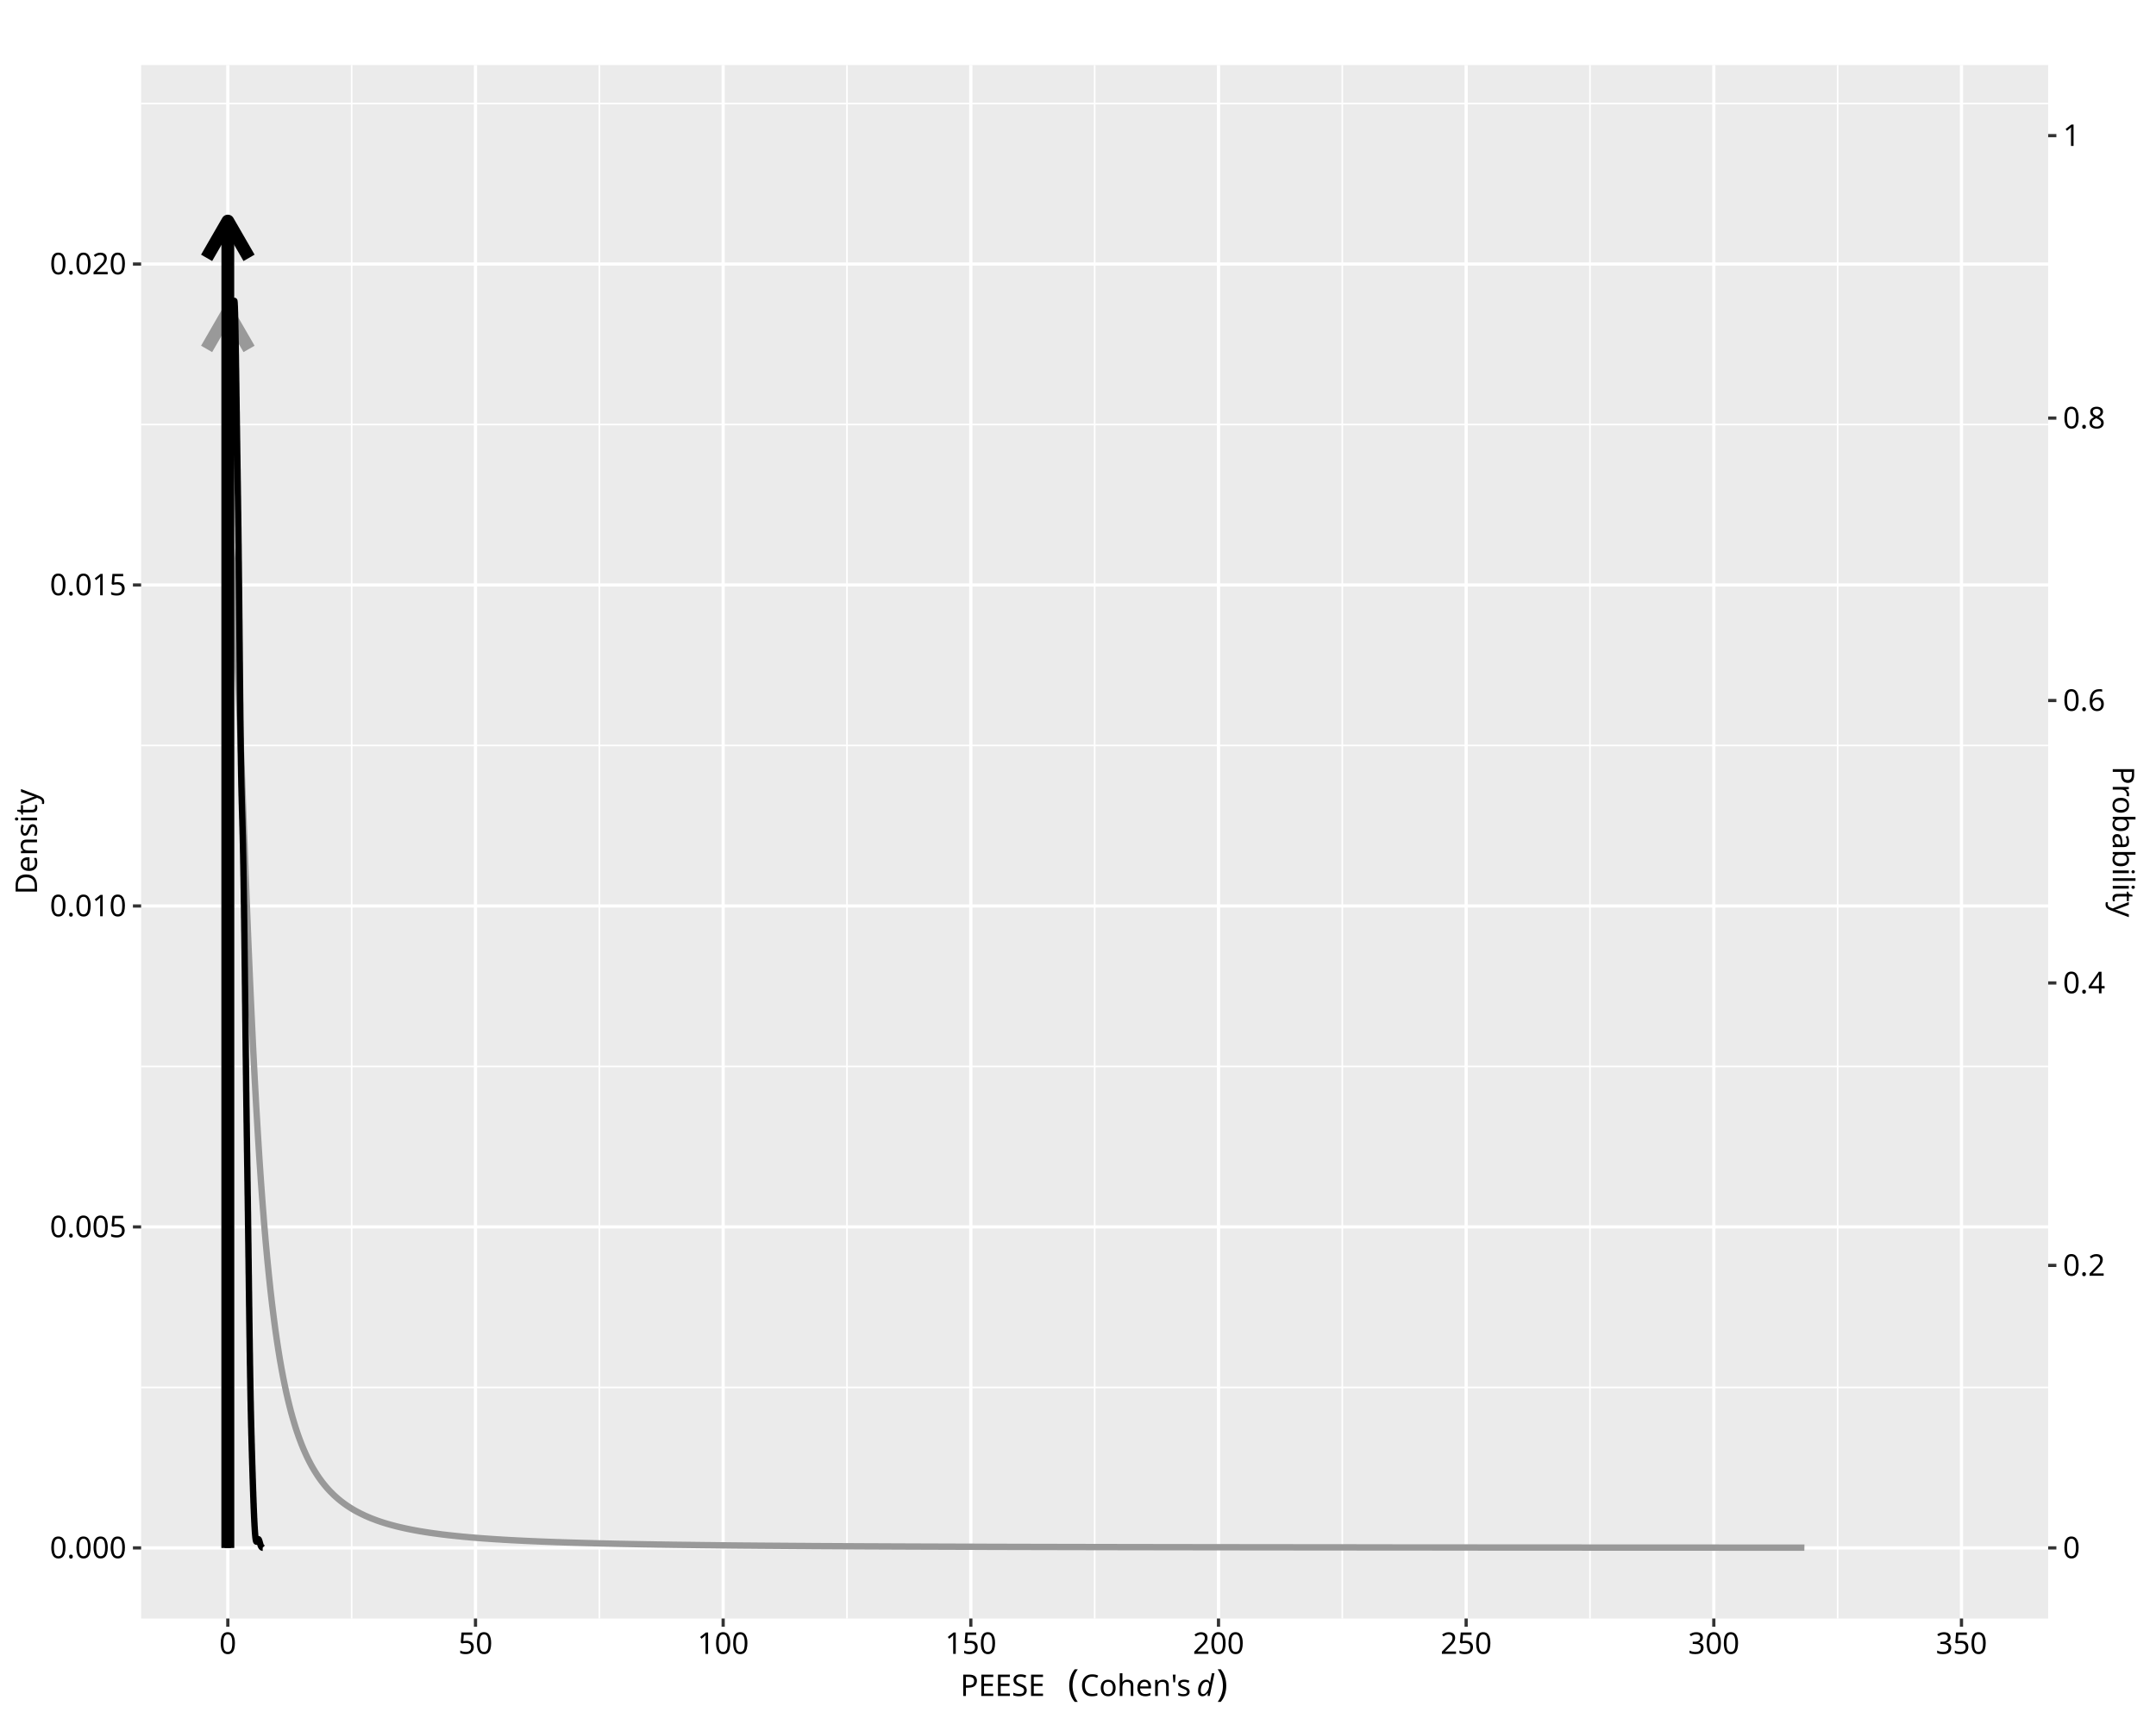
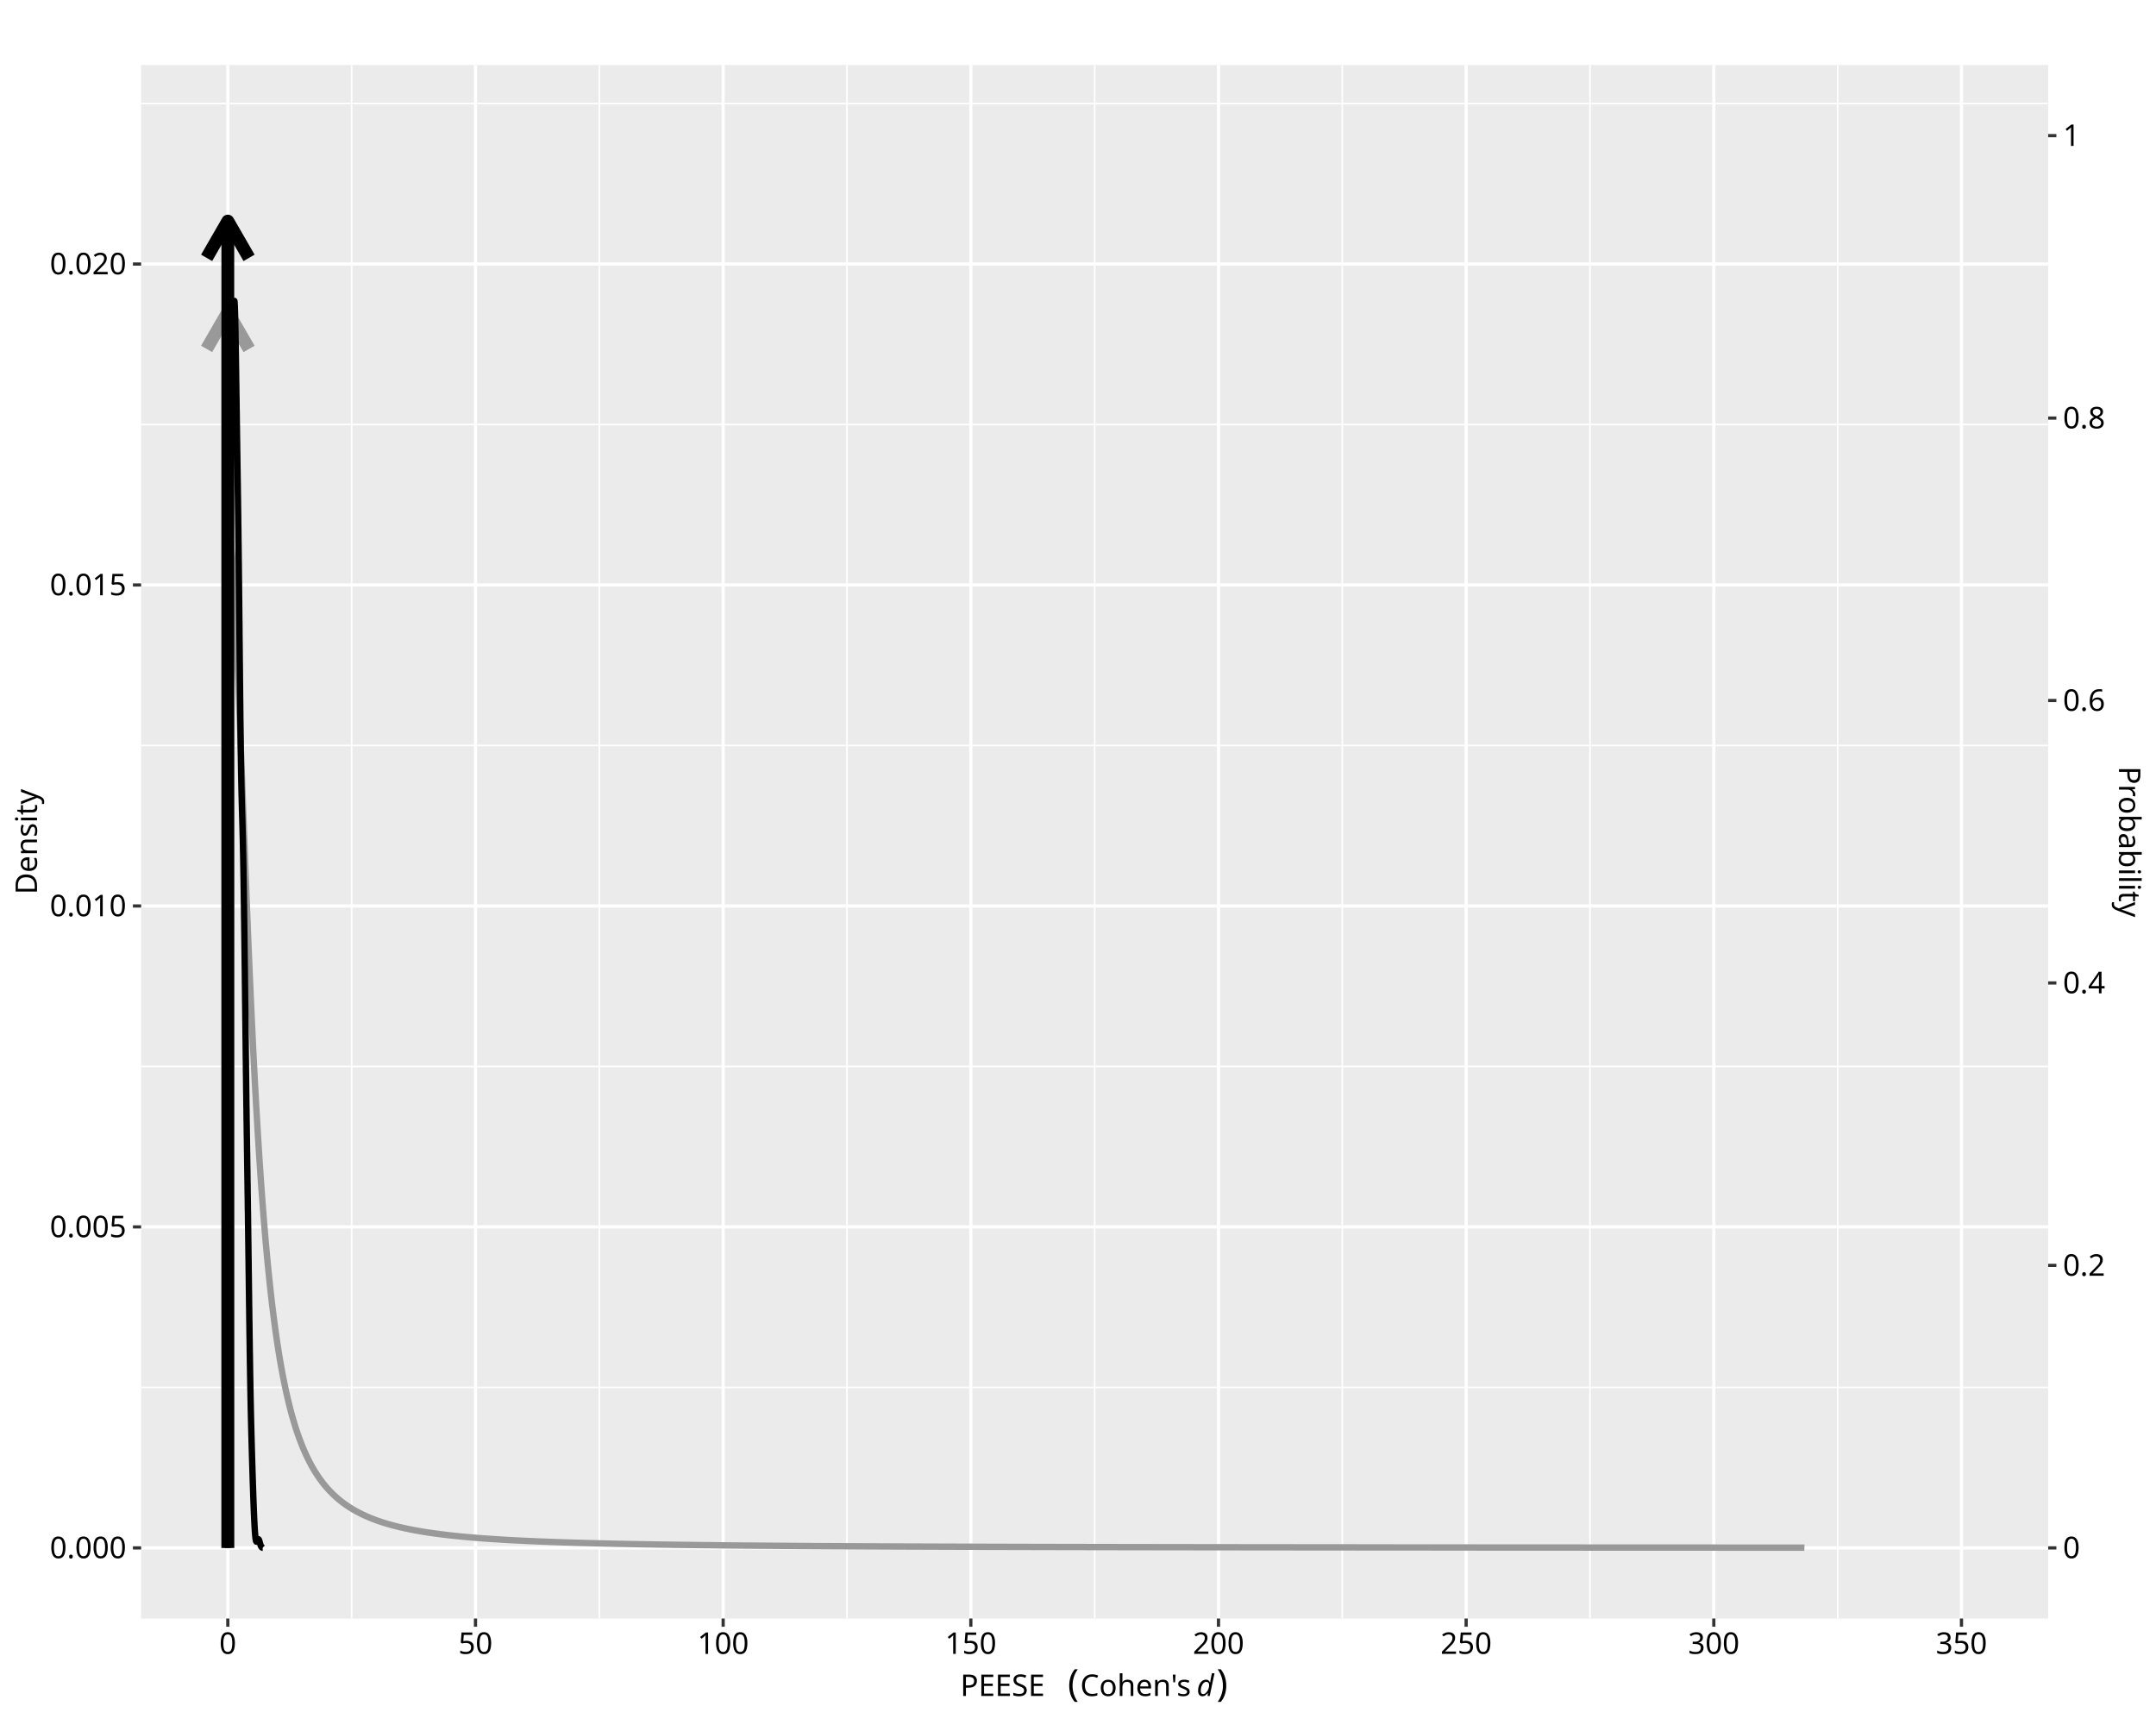
<svg xmlns="http://www.w3.org/2000/svg" class="svglite" data-engine-version="2.0" width="720.00pt" height="576.00pt" viewBox="0 0 720.00 576.00">
  <defs>
    <style type="text/css">
    .svglite line, .svglite polyline, .svglite polygon, .svglite path, .svglite rect, .svglite circle {
      fill: none;
      stroke: #000000;
      stroke-linecap: round;
      stroke-linejoin: round;
      stroke-miterlimit: 10.00;
    }
  </style>
  </defs>
  <rect width="100%" height="100%" style="stroke: none; fill: #FFFFFF;" />
  <defs>
    <clipPath id="cpMC4wMHw3MjAuMDB8MC4wMHw1NzYuMDA=">
      <rect x="0.00" y="0.00" width="720.00" height="576.00" />
    </clipPath>
  </defs>
  <g clip-path="url(#cpMC4wMHw3MjAuMDB8MC4wMHw1NzYuMDA=)">
-     <rect x="0" y="0.00" width="720.00" height="576.00" style="stroke-width: 1.07; stroke: #FFFFFF; fill: #FFFFFF;" />
+     <rect x="0.00" y="0.00" width="720.00" height="576.00" style="stroke-width: 1.07; stroke: #FFFFFF; fill: #FFFFFF;" />
  </g>
  <defs>
    <clipPath id="cpNDcuMTN8NjgzLjk5fDIxLjcxfDU0MC40NA==">
      <rect x="47.13" y="21.71" width="636.85" height="518.73" />
    </clipPath>
  </defs>
  <g clip-path="url(#cpNDcuMTN8NjgzLjk5fDIxLjcxfDU0MC40NA==)">
    <rect x="47.13" y="21.71" width="636.85" height="518.73" style="stroke-width: 1.07; stroke: none; fill: #EBEBEB;" />
    <polyline points="47.13,463.27 683.99,463.27 " style="stroke-width: 0.53; stroke: #FFFFFF; stroke-linecap: butt;" />
    <polyline points="47.13,356.10 683.99,356.10 " style="stroke-width: 0.53; stroke: #FFFFFF; stroke-linecap: butt;" />
    <polyline points="47.13,248.92 683.99,248.92 " style="stroke-width: 0.53; stroke: #FFFFFF; stroke-linecap: butt;" />
    <polyline points="47.13,141.75 683.99,141.75 " style="stroke-width: 0.53; stroke: #FFFFFF; stroke-linecap: butt;" />
    <polyline points="47.13,34.57 683.99,34.57 " style="stroke-width: 0.53; stroke: #FFFFFF; stroke-linecap: butt;" />
    <polyline points="117.44,540.44 117.44,21.71 " style="stroke-width: 0.53; stroke: #FFFFFF; stroke-linecap: butt;" />
    <polyline points="200.15,540.44 200.15,21.71 " style="stroke-width: 0.53; stroke: #FFFFFF; stroke-linecap: butt;" />
    <polyline points="282.85,540.44 282.85,21.71 " style="stroke-width: 0.53; stroke: #FFFFFF; stroke-linecap: butt;" />
    <polyline points="365.56,540.44 365.56,21.71 " style="stroke-width: 0.53; stroke: #FFFFFF; stroke-linecap: butt;" />
    <polyline points="448.27,540.44 448.27,21.71 " style="stroke-width: 0.53; stroke: #FFFFFF; stroke-linecap: butt;" />
    <polyline points="530.98,540.44 530.98,21.71 " style="stroke-width: 0.53; stroke: #FFFFFF; stroke-linecap: butt;" />
    <polyline points="613.69,540.44 613.69,21.71 " style="stroke-width: 0.53; stroke: #FFFFFF; stroke-linecap: butt;" />
    <polyline points="47.13,516.86 683.99,516.86 " style="stroke-width: 1.07; stroke: #FFFFFF; stroke-linecap: butt;" />
    <polyline points="47.13,409.68 683.99,409.68 " style="stroke-width: 1.07; stroke: #FFFFFF; stroke-linecap: butt;" />
    <polyline points="47.13,302.51 683.99,302.51 " style="stroke-width: 1.07; stroke: #FFFFFF; stroke-linecap: butt;" />
    <polyline points="47.13,195.33 683.99,195.33 " style="stroke-width: 1.07; stroke: #FFFFFF; stroke-linecap: butt;" />
    <polyline points="47.13,88.16 683.99,88.16 " style="stroke-width: 1.07; stroke: #FFFFFF; stroke-linecap: butt;" />
    <polyline points="76.08,540.44 76.08,21.71 " style="stroke-width: 1.07; stroke: #FFFFFF; stroke-linecap: butt;" />
    <polyline points="158.79,540.44 158.79,21.71 " style="stroke-width: 1.07; stroke: #FFFFFF; stroke-linecap: butt;" />
    <polyline points="241.50,540.44 241.50,21.71 " style="stroke-width: 1.07; stroke: #FFFFFF; stroke-linecap: butt;" />
    <polyline points="324.21,540.44 324.21,21.71 " style="stroke-width: 1.07; stroke: #FFFFFF; stroke-linecap: butt;" />
    <polyline points="406.92,540.44 406.92,21.71 " style="stroke-width: 1.07; stroke: #FFFFFF; stroke-linecap: butt;" />
    <polyline points="489.62,540.44 489.62,21.71 " style="stroke-width: 1.07; stroke: #FFFFFF; stroke-linecap: butt;" />
    <polyline points="572.33,540.44 572.33,21.71 " style="stroke-width: 1.07; stroke: #FFFFFF; stroke-linecap: butt;" />
    <polyline points="655.04,540.44 655.04,21.71 " style="stroke-width: 1.07; stroke: #FFFFFF; stroke-linecap: butt;" />
    <polyline points="76.08,516.86 76.08,175.71 76.61,177.09 77.14,181.16 77.66,187.74 78.19,196.52 78.72,207.15 79.24,219.22 79.77,232.32 80.30,246.07 80.83,260.14 81.35,274.23 81.88,288.10 82.41,301.58 82.93,314.54 83.46,326.89 83.99,338.58 84.51,349.58 85.04,359.89 85.57,369.53 86.10,378.50 86.62,386.85 87.15,394.61 87.68,401.81 88.20,408.49 88.73,414.68 89.26,420.43 89.79,425.76 90.31,430.71 90.84,435.31 91.37,439.58 91.89,443.56 92.42,447.26 92.95,450.72 93.47,453.94 94.00,456.94 94.53,459.75 95.06,462.38 95.58,464.84 96.11,467.15 96.64,469.32 97.16,471.35 97.69,473.26 98.22,475.06 98.74,476.76 99.27,478.36 99.80,479.87 100.33,481.29 100.85,482.64 101.38,483.91 101.91,485.12 102.43,486.26 102.96,487.35 103.49,488.38 104.01,489.36 104.54,490.29 105.07,491.17 105.60,492.02 106.12,492.82 106.65,493.59 107.18,494.32 107.70,495.01 108.23,495.68 108.76,496.32 109.28,496.93 109.81,497.51 110.34,498.07 110.87,498.60 111.39,499.12 111.92,499.61 112.45,500.08 112.97,500.53 113.50,500.97 114.03,501.39 114.56,501.79 115.08,502.18 115.61,502.55 116.14,502.91 116.66,503.25 117.19,503.59 117.72,503.91 118.24,504.22 118.77,504.52 119.30,504.81 119.83,505.08 120.35,505.35 120.88,505.61 121.41,505.86 121.93,506.11 122.46,506.34 122.99,506.57 123.51,506.79 124.04,507.01 124.57,507.21 125.10,507.41 125.62,507.61 126.15,507.80 126.68,507.98 127.20,508.16 127.73,508.33 128.26,508.50 128.78,508.66 129.31,508.82 129.84,508.97 130.37,509.12 130.89,509.26 131.42,509.40 131.95,509.54 132.47,509.68 133.00,509.80 133.53,509.93 134.06,510.05 134.58,510.17 135.11,510.29 135.64,510.40 136.16,510.51 136.69,510.62 137.22,510.73 137.74,510.83 138.27,510.93 138.80,511.03 139.33,511.12 139.85,511.22 140.38,511.31 140.91,511.39 141.43,511.48 141.96,511.57 142.49,511.65 143.01,511.73 143.54,511.81 144.07,511.88 144.60,511.96 145.12,512.03 145.65,512.10 146.18,512.17 146.70,512.24 147.23,512.31 147.76,512.38 148.28,512.44 148.81,512.50 149.34,512.57 149.87,512.63 150.39,512.68 150.92,512.74 151.45,512.80 151.97,512.85 152.50,512.91 153.03,512.96 153.55,513.01 154.08,513.07 154.61,513.12 155.14,513.17 155.66,513.21 156.19,513.26 156.72,513.31 157.24,513.35 157.77,513.40 158.30,513.44 158.83,513.48 159.35,513.53 159.88,513.57 160.41,513.61 160.93,513.65 161.46,513.69 161.99,513.73 162.51,513.76 163.04,513.80 163.57,513.84 164.10,513.87 164.62,513.91 165.15,513.94 165.68,513.98 166.20,514.01 166.73,514.04 167.26,514.07 167.78,514.11 168.31,514.14 168.84,514.17 169.37,514.20 169.89,514.23 170.42,514.26 170.95,514.29 171.47,514.31 172.00,514.34 172.53,514.37 173.05,514.40 173.58,514.42 174.11,514.45 174.64,514.47 175.16,514.50 175.69,514.52 176.22,514.55 176.74,514.57 177.27,514.60 177.80,514.62 178.32,514.64 178.85,514.66 179.38,514.69 179.91,514.71 180.43,514.73 180.96,514.75 181.49,514.77 182.01,514.79 182.54,514.81 183.07,514.83 183.60,514.85 184.12,514.87 184.65,514.89 185.18,514.91 185.70,514.93 186.23,514.95 186.76,514.96 187.28,514.98 187.81,515.00 188.34,515.02 188.87,515.03 189.39,515.05 189.92,515.07 190.45,515.08 190.97,515.10 191.50,515.12 192.03,515.13 192.55,515.15 193.08,515.16 193.61,515.18 194.14,515.19 194.66,515.21 195.19,515.22 195.72,515.24 196.24,515.25 196.77,515.26 197.30,515.28 197.82,515.29 198.35,515.31 198.88,515.32 199.41,515.33 199.93,515.34 200.46,515.36 200.99,515.37 201.51,515.38 202.04,515.39 202.57,515.41 203.09,515.42 203.62,515.43 204.15,515.44 204.68,515.45 205.20,515.47 205.73,515.48 206.26,515.49 206.78,515.50 207.31,515.51 207.84,515.52 208.37,515.53 208.89,515.54 209.42,515.55 209.95,515.56 210.47,515.57 211.00,515.58 211.53,515.59 212.05,515.60 212.58,515.61 213.11,515.62 213.64,515.63 214.16,515.64 214.69,515.65 215.22,515.66 215.74,515.67 216.27,515.68 216.80,515.68 217.32,515.69 217.85,515.70 218.38,515.71 218.91,515.72 219.43,515.73 219.96,515.74 220.49,515.74 221.01,515.75 221.54,515.76 222.07,515.77 222.59,515.78 223.12,515.78 223.65,515.79 224.18,515.80 224.70,515.81 225.23,515.81 225.76,515.82 226.28,515.83 226.81,515.84 227.34,515.84 227.86,515.85 228.39,515.86 228.92,515.86 229.45,515.87 229.97,515.88 230.50,515.88 231.03,515.89 231.55,515.90 232.08,515.90 232.61,515.91 233.14,515.92 233.66,515.92 234.19,515.93 234.72,515.93 235.24,515.94 235.77,515.95 236.30,515.95 236.82,515.96 237.35,515.96 237.88,515.97 238.41,515.98 238.93,515.98 239.46,515.99 239.99,515.99 240.51,516.00 241.04,516.00 241.57,516.01 242.09,516.01 242.62,516.02 243.15,516.03 243.68,516.03 244.20,516.04 244.73,516.04 245.26,516.05 245.78,516.05 246.31,516.06 246.84,516.06 247.36,516.07 247.89,516.07 248.42,516.08 248.95,516.08 249.47,516.08 250.00,516.09 250.53,516.09 251.05,516.10 251.58,516.10 252.11,516.11 252.63,516.11 253.16,516.12 253.69,516.12 254.22,516.13 254.74,516.13 255.27,516.13 255.80,516.14 256.32,516.14 256.85,516.15 257.38,516.15 257.91,516.15 258.43,516.16 258.96,516.16 259.49,516.17 260.01,516.17 260.54,516.17 261.07,516.18 261.59,516.18 262.12,516.19 262.65,516.19 263.18,516.19 263.70,516.20 264.23,516.20 264.76,516.20 265.28,516.21 265.81,516.21 266.34,516.22 266.86,516.22 267.39,516.22 267.92,516.23 268.45,516.23 268.97,516.23 269.50,516.24 270.03,516.24 270.55,516.24 271.08,516.25 271.61,516.25 272.13,516.25 272.66,516.26 273.19,516.26 273.72,516.26 274.24,516.27 274.77,516.27 275.30,516.27 275.82,516.28 276.35,516.28 276.88,516.28 277.40,516.28 277.93,516.29 278.46,516.29 278.99,516.29 279.51,516.30 280.04,516.30 280.57,516.30 281.09,516.30 281.62,516.31 282.15,516.31 282.68,516.31 283.20,516.32 283.73,516.32 284.26,516.32 284.78,516.32 285.31,516.33 285.84,516.33 286.36,516.33 286.89,516.33 287.42,516.34 287.95,516.34 288.47,516.34 289.00,516.35 289.53,516.35 290.05,516.35 290.58,516.35 291.11,516.36 291.63,516.36 292.16,516.36 292.69,516.36 293.22,516.36 293.74,516.37 294.27,516.37 294.80,516.37 295.32,516.37 295.85,516.38 296.38,516.38 296.90,516.38 297.43,516.38 297.96,516.39 298.49,516.39 299.01,516.39 299.54,516.39 300.07,516.39 300.59,516.40 301.12,516.40 301.65,516.40 302.17,516.40 302.70,516.41 303.23,516.41 303.76,516.41 304.28,516.41 304.81,516.41 305.34,516.42 305.86,516.42 306.39,516.42 306.92,516.42 307.45,516.42 307.97,516.43 308.50,516.43 309.03,516.43 309.55,516.43 310.08,516.43 310.61,516.44 311.13,516.44 311.66,516.44 312.19,516.44 312.72,516.44 313.24,516.44 313.77,516.45 314.30,516.45 314.82,516.45 315.35,516.45 315.88,516.45 316.40,516.46 316.93,516.46 317.46,516.46 317.99,516.46 318.51,516.46 319.04,516.46 319.57,516.47 320.09,516.47 320.62,516.47 321.15,516.47 321.67,516.47 322.20,516.47 322.73,516.48 323.26,516.48 323.78,516.48 324.31,516.48 324.84,516.48 325.36,516.48 325.89,516.49 326.42,516.49 326.94,516.49 327.47,516.49 328.00,516.49 328.53,516.49 329.05,516.49 329.58,516.50 330.11,516.50 330.63,516.50 331.16,516.50 331.69,516.50 332.22,516.50 332.74,516.51 333.27,516.51 333.80,516.51 334.32,516.51 334.85,516.51 335.38,516.51 335.90,516.51 336.43,516.52 336.96,516.52 337.49,516.52 338.01,516.52 338.54,516.52 339.07,516.52 339.59,516.52 340.12,516.52 340.65,516.53 341.17,516.53 341.70,516.53 342.23,516.53 342.76,516.53 343.28,516.53 343.81,516.53 344.34,516.54 344.86,516.54 345.39,516.54 345.92,516.54 346.44,516.54 346.97,516.54 347.50,516.54 348.03,516.54 348.55,516.55 349.08,516.55 349.61,516.55 350.13,516.55 350.66,516.55 351.19,516.55 351.71,516.55 352.24,516.55 352.77,516.55 353.30,516.56 353.82,516.56 354.35,516.56 354.88,516.56 355.40,516.56 355.93,516.56 356.46,516.56 356.99,516.56 357.51,516.56 358.04,516.57 358.57,516.57 359.09,516.57 359.62,516.57 360.15,516.57 360.67,516.57 361.20,516.57 361.73,516.57 362.26,516.57 362.78,516.58 363.31,516.58 363.84,516.58 364.36,516.58 364.89,516.58 365.42,516.58 365.94,516.58 366.47,516.58 367.00,516.58 367.53,516.58 368.05,516.59 368.58,516.59 369.11,516.59 369.63,516.59 370.16,516.59 370.69,516.59 371.21,516.59 371.74,516.59 372.27,516.59 372.80,516.59 373.32,516.60 373.85,516.60 374.38,516.60 374.90,516.60 375.43,516.60 375.96,516.60 376.48,516.60 377.01,516.60 377.54,516.60 378.07,516.60 378.59,516.60 379.12,516.61 379.65,516.61 380.17,516.61 380.70,516.61 381.23,516.61 381.76,516.61 382.28,516.61 382.81,516.61 383.34,516.61 383.86,516.61 384.39,516.61 384.92,516.61 385.44,516.62 385.97,516.62 386.50,516.62 387.03,516.62 387.55,516.62 388.08,516.62 388.61,516.62 389.13,516.62 389.66,516.62 390.19,516.62 390.71,516.62 391.24,516.62 391.77,516.63 392.30,516.63 392.82,516.63 393.35,516.63 393.88,516.63 394.40,516.63 394.93,516.63 395.46,516.63 395.98,516.63 396.51,516.63 397.04,516.63 397.57,516.63 398.09,516.63 398.62,516.64 399.15,516.64 399.67,516.64 400.20,516.64 400.73,516.64 401.25,516.64 401.78,516.64 402.31,516.64 402.84,516.64 403.36,516.64 403.89,516.64 404.42,516.64 404.94,516.64 405.47,516.64 406.00,516.64 406.53,516.65 407.05,516.65 407.58,516.65 408.11,516.65 408.63,516.65 409.16,516.65 409.69,516.65 410.21,516.65 410.74,516.65 411.27,516.65 411.80,516.65 412.32,516.65 412.85,516.65 413.38,516.65 413.90,516.65 414.43,516.66 414.96,516.66 415.48,516.66 416.01,516.66 416.54,516.66 417.07,516.66 417.59,516.66 418.12,516.66 418.65,516.66 419.17,516.66 419.70,516.66 420.23,516.66 420.75,516.66 421.28,516.66 421.81,516.66 422.34,516.66 422.86,516.67 423.39,516.67 423.92,516.67 424.44,516.67 424.97,516.67 425.50,516.67 426.03,516.67 426.55,516.67 427.08,516.67 427.61,516.67 428.13,516.67 428.66,516.67 429.19,516.67 429.71,516.67 430.24,516.67 430.77,516.67 431.30,516.67 431.82,516.67 432.35,516.68 432.88,516.68 433.40,516.68 433.93,516.68 434.46,516.68 434.98,516.68 435.51,516.68 436.04,516.68 436.57,516.68 437.09,516.68 437.62,516.68 438.15,516.68 438.67,516.68 439.20,516.68 439.73,516.68 440.25,516.68 440.78,516.68 441.31,516.68 441.84,516.68 442.36,516.69 442.89,516.69 443.42,516.69 443.94,516.69 444.47,516.69 445.00,516.69 445.52,516.69 446.05,516.69 446.58,516.69 447.11,516.69 447.63,516.69 448.16,516.69 448.69,516.69 449.21,516.69 449.74,516.69 450.27,516.69 450.80,516.69 451.32,516.69 451.85,516.69 452.38,516.69 452.90,516.69 453.43,516.70 453.96,516.70 454.48,516.70 455.01,516.70 455.54,516.70 456.07,516.70 456.59,516.70 457.12,516.70 457.65,516.70 458.17,516.70 458.70,516.70 459.23,516.70 459.75,516.70 460.28,516.70 460.81,516.70 461.34,516.70 461.86,516.70 462.39,516.70 462.92,516.70 463.44,516.70 463.97,516.70 464.50,516.70 465.02,516.71 465.55,516.71 466.08,516.71 466.61,516.71 467.13,516.71 467.66,516.71 468.19,516.71 468.71,516.71 469.24,516.71 469.77,516.71 470.29,516.71 470.82,516.71 471.35,516.71 471.88,516.71 472.40,516.71 472.93,516.71 473.46,516.71 473.98,516.71 474.51,516.71 475.04,516.71 475.57,516.71 476.09,516.71 476.62,516.71 477.15,516.71 477.67,516.71 478.20,516.71 478.73,516.72 479.25,516.72 479.78,516.72 480.31,516.72 480.84,516.72 481.36,516.72 481.89,516.72 482.42,516.72 482.94,516.72 483.47,516.72 484.00,516.72 484.52,516.72 485.05,516.72 485.58,516.72 486.11,516.72 486.63,516.72 487.16,516.72 487.69,516.72 488.21,516.72 488.74,516.72 489.27,516.72 489.79,516.72 490.32,516.72 490.85,516.72 491.38,516.72 491.90,516.72 492.43,516.72 492.96,516.72 493.48,516.73 494.01,516.73 494.54,516.73 495.06,516.73 495.59,516.73 496.12,516.73 496.65,516.73 497.17,516.73 497.70,516.73 498.23,516.73 498.75,516.73 499.28,516.73 499.81,516.73 500.34,516.73 500.86,516.73 501.39,516.73 501.92,516.73 502.44,516.73 502.97,516.73 503.50,516.73 504.02,516.73 504.55,516.73 505.08,516.73 505.61,516.73 506.13,516.73 506.66,516.73 507.19,516.73 507.71,516.73 508.24,516.73 508.77,516.73 509.29,516.73 509.82,516.74 510.35,516.74 510.88,516.74 511.40,516.74 511.93,516.74 512.46,516.74 512.98,516.74 513.51,516.74 514.04,516.74 514.56,516.74 515.09,516.74 515.62,516.74 516.15,516.74 516.67,516.74 517.20,516.74 517.73,516.74 518.25,516.74 518.78,516.74 519.31,516.74 519.83,516.74 520.36,516.74 520.89,516.74 521.42,516.74 521.94,516.74 522.47,516.74 523.00,516.74 523.52,516.74 524.05,516.74 524.58,516.74 525.11,516.74 525.63,516.74 526.16,516.74 526.69,516.74 527.21,516.74 527.74,516.74 528.27,516.75 528.79,516.75 529.32,516.75 529.85,516.75 530.38,516.75 530.90,516.75 531.43,516.75 531.96,516.75 532.48,516.75 533.01,516.75 533.54,516.75 534.06,516.75 534.59,516.75 535.12,516.75 535.65,516.75 536.17,516.75 536.70,516.75 537.23,516.75 537.75,516.75 538.28,516.75 538.81,516.75 539.33,516.75 539.86,516.75 540.39,516.75 540.92,516.75 541.44,516.75 541.97,516.75 542.50,516.75 543.02,516.75 543.55,516.75 544.08,516.75 544.60,516.75 545.13,516.75 545.66,516.75 546.19,516.75 546.71,516.75 547.24,516.75 547.77,516.75 548.29,516.75 548.82,516.75 549.35,516.76 549.88,516.76 550.40,516.76 550.93,516.76 551.46,516.76 551.98,516.76 552.51,516.76 553.04,516.76 553.56,516.76 554.09,516.76 554.62,516.76 555.15,516.76 555.67,516.76 556.20,516.76 556.73,516.76 557.25,516.76 557.78,516.76 558.31,516.76 558.83,516.76 559.36,516.76 559.89,516.76 560.42,516.76 560.94,516.76 561.47,516.76 562.00,516.76 562.52,516.76 563.05,516.76 563.58,516.76 564.10,516.76 564.63,516.76 565.16,516.76 565.69,516.76 566.21,516.76 566.74,516.76 567.27,516.76 567.79,516.76 568.32,516.76 568.85,516.76 569.37,516.76 569.90,516.76 570.43,516.76 570.96,516.76 571.48,516.76 572.01,516.76 572.54,516.76 573.06,516.76 573.59,516.76 574.12,516.77 574.65,516.77 575.17,516.77 575.70,516.77 576.23,516.77 576.75,516.77 577.28,516.77 577.81,516.77 578.33,516.77 578.86,516.77 579.39,516.77 579.92,516.77 580.44,516.77 580.97,516.77 581.50,516.77 582.02,516.77 582.55,516.77 583.08,516.77 583.60,516.77 584.13,516.77 584.66,516.77 585.19,516.77 585.71,516.77 586.24,516.77 586.77,516.77 587.29,516.77 587.82,516.77 588.35,516.77 588.87,516.77 589.40,516.77 589.93,516.77 590.46,516.77 590.98,516.77 591.51,516.77 592.04,516.77 592.56,516.77 593.09,516.77 593.62,516.77 594.14,516.77 594.67,516.77 595.20,516.77 595.73,516.77 596.25,516.77 596.78,516.77 597.31,516.77 597.83,516.77 598.36,516.77 598.89,516.77 599.42,516.77 599.94,516.77 600.47,516.77 601.00,516.77 601.52,516.77 602.05,516.77 602.58,516.78 " style="stroke-width: 2.13; stroke: #999999; stroke-linecap: butt;" />
    <line x1="76.08" y1="516.86" x2="76.08" y2="104.23" style="stroke-width: 4.27; stroke: #999999; stroke-linecap: butt;" />
    <polyline points="83.17,116.51 76.08,104.23 69.00,116.51 " style="stroke-width: 4.27; stroke: #999999; stroke-linecap: butt;" />
    <polyline points="76.08,516.86 76.08,358.17 76.09,354.84 76.11,351.50 76.12,348.15 76.13,344.79 76.14,341.42 76.15,338.05 76.16,334.68 76.18,331.31 76.19,327.95 76.20,324.58 76.21,321.23 76.22,317.87 76.23,314.53 76.25,311.20 76.26,307.88 76.27,304.57 76.28,301.29 76.29,298.01 76.30,294.76 76.32,291.52 76.33,288.31 76.34,285.12 76.35,281.95 76.36,278.80 76.37,275.69 76.39,272.61 76.40,269.55 76.41,266.52 76.42,263.52 76.43,260.56 76.44,257.63 76.46,254.73 76.47,251.87 76.48,249.05 76.49,246.26 76.50,243.51 76.51,240.79 76.53,238.12 76.54,235.48 76.55,232.88 76.56,230.32 76.57,227.81 76.58,225.33 76.60,222.90 76.61,220.49 76.62,218.14 76.63,215.83 76.64,213.55 76.65,211.32 76.67,209.12 76.68,206.98 76.69,204.87 76.70,202.79 76.71,200.76 76.72,198.77 76.74,196.82 76.75,194.91 76.76,193.03 76.77,191.19 76.78,189.40 76.79,187.64 76.81,185.91 76.82,184.22 76.83,182.57 76.84,180.96 76.85,179.37 76.86,177.82 76.88,176.31 76.89,174.83 76.90,173.37 76.91,171.95 76.92,170.56 76.93,169.21 76.95,167.88 76.96,166.57 76.97,165.30 76.98,164.06 76.99,162.84 77.00,161.64 77.02,160.47 77.03,159.34 77.04,158.22 77.05,157.12 77.06,156.04 77.08,154.99 77.09,153.97 77.10,152.95 77.11,151.96 77.12,150.99 77.13,150.04 77.15,149.11 77.16,148.19 77.17,147.29 77.18,146.41 77.19,145.54 77.20,144.69 77.22,143.85 77.23,143.03 77.24,142.22 77.25,141.42 77.26,140.63 77.27,139.86 77.29,139.10 77.30,138.35 77.31,137.61 77.32,136.88 77.33,136.16 77.34,135.45 77.36,134.74 77.37,134.05 77.38,133.36 77.39,132.69 77.40,132.01 77.41,131.35 77.43,130.69 77.44,130.04 77.45,129.40 77.46,128.76 77.47,128.13 77.48,127.50 77.50,126.88 77.51,126.26 77.52,125.65 77.53,125.04 77.54,124.43 77.55,123.83 77.57,123.24 77.58,122.65 77.59,122.06 77.60,121.47 77.61,120.89 77.62,120.32 77.64,119.75 77.65,119.18 77.66,118.61 77.67,118.05 77.68,117.49 77.69,116.94 77.71,116.39 77.72,115.85 77.73,115.31 77.74,114.77 77.75,114.24 77.76,113.71 77.78,113.19 77.79,112.68 77.80,112.17 77.81,111.66 77.82,111.17 77.83,110.67 77.85,110.19 77.86,109.71 77.87,109.24 77.88,108.78 77.89,108.32 77.90,107.88 77.92,107.44 77.93,107.01 77.94,106.59 77.95,106.19 77.96,105.79 77.97,105.40 77.99,105.03 78.00,104.66 78.01,104.31 78.02,103.97 78.03,103.64 78.04,103.33 78.06,103.03 78.07,102.75 78.08,102.48 78.09,102.23 78.10,101.99 78.11,101.76 78.13,101.56 78.14,101.37 78.15,101.19 78.16,101.04 78.17,100.90 78.18,100.78 78.20,100.68 78.21,100.60 78.22,100.53 78.23,100.49 78.24,100.47 78.25,100.46 78.27,100.48 78.28,100.52 78.29,100.57 78.30,100.65 78.31,100.74 78.32,100.86 78.34,101.01 78.35,101.16 78.36,101.34 78.37,101.54 78.38,101.77 78.39,102.01 78.41,102.27 78.42,102.56 78.43,102.86 78.44,103.19 78.45,103.53 78.46,103.90 78.48,104.28 78.49,104.69 78.50,105.11 78.51,105.55 78.52,106.01 78.53,106.50 78.55,106.99 78.56,107.51 78.57,108.04 78.58,108.59 78.59,109.15 78.60,109.73 78.62,110.33 78.63,110.94 78.64,111.57 78.65,112.20 78.66,112.86 78.67,113.52 78.69,114.20 78.70,114.89 78.71,115.59 78.72,116.30 78.73,117.03 78.74,117.76 78.76,118.50 78.77,119.25 78.78,120.01 78.79,120.77 78.80,121.54 78.81,122.32 78.83,123.11 78.84,123.90 78.85,124.69 78.86,125.49 78.87,126.30 78.88,127.10 78.90,127.91 78.91,128.73 78.92,129.54 78.93,130.36 78.94,131.18 78.95,131.99 78.97,132.81 78.98,133.63 78.99,134.45 79.00,135.27 79.01,136.09 79.02,136.91 79.04,137.73 79.05,138.55 79.06,139.36 79.07,140.18 79.08,140.99 79.09,141.80 79.11,142.61 79.12,143.41 79.13,144.22 79.14,145.02 79.15,145.82 79.16,146.62 79.18,147.42 79.19,148.22 79.20,149.01 79.21,149.81 79.22,150.60 79.23,151.39 79.25,152.18 79.26,152.97 79.27,153.76 79.28,154.55 79.29,155.34 79.30,156.14 79.32,156.93 79.33,157.72 79.34,158.52 79.35,159.31 79.36,160.11 79.38,160.91 79.39,161.72 79.40,162.52 79.41,163.33 79.42,164.15 79.43,164.97 79.45,165.79 79.46,166.62 79.47,167.46 79.48,168.30 79.49,169.14 79.50,170.00 79.52,170.86 79.53,171.72 79.54,172.60 79.55,173.48 79.56,174.37 79.57,175.27 79.59,176.18 79.60,177.09 79.61,178.02 79.62,178.95 79.63,179.89 79.64,180.85 79.66,181.81 79.67,182.78 79.68,183.76 79.69,184.76 79.70,185.76 79.71,186.77 79.73,187.79 79.74,188.82 79.75,189.86 79.76,190.91 79.77,191.97 79.78,193.04 79.80,194.11 79.81,195.20 79.82,196.29 79.83,197.39 79.84,198.50 79.85,199.62 79.87,200.74 79.88,201.87 79.89,203.01 79.90,204.15 79.91,205.30 79.92,206.45 79.94,207.61 79.95,208.77 79.96,209.93 79.97,211.09 79.98,212.26 79.99,213.43 80.01,214.60 80.02,215.76 80.03,216.93 80.04,218.10 80.05,219.26 80.06,220.42 80.08,221.58 80.09,222.73 80.10,223.88 80.11,225.02 80.12,226.16 80.13,227.29 80.15,228.41 80.16,229.52 80.17,230.63 80.18,231.72 80.19,232.81 80.20,233.88 80.22,234.95 80.23,236.00 80.24,237.04 80.25,238.06 80.26,239.08 80.27,240.08 80.29,241.06 80.30,242.03 80.31,242.99 80.32,243.93 80.33,244.85 80.34,245.76 80.36,246.65 80.37,247.53 80.38,248.39 80.39,249.23 80.40,250.06 80.41,250.87 80.43,251.66 80.44,252.43 80.45,253.19 80.46,253.94 80.47,254.66 80.48,255.37 80.50,256.06 80.51,256.74 80.52,257.40 80.53,258.04 80.54,258.67 80.55,259.28 80.57,259.88 80.58,260.47 80.59,261.04 80.60,261.59 80.61,262.14 80.62,262.67 80.64,263.19 80.65,263.70 80.66,264.20 80.67,264.69 80.68,265.16 80.69,265.63 80.71,266.09 80.72,266.55 80.73,266.99 80.74,267.43 80.75,267.86 80.76,268.29 80.78,268.71 80.79,269.12 80.80,269.54 80.81,269.95 80.82,270.35 80.83,270.76 80.85,271.17 80.86,271.57 80.87,271.97 80.88,272.38 80.89,272.78 80.90,273.19 80.92,273.60 80.93,274.01 80.94,274.43 80.95,274.85 80.96,275.27 80.97,275.70 80.99,276.14 81.00,276.57 81.01,277.02 81.02,277.47 81.03,277.93 81.04,278.39 81.06,278.86 81.07,279.34 81.08,279.83 81.09,280.33 81.10,280.83 81.11,281.34 81.13,281.87 81.14,282.40 81.15,282.94 81.16,283.49 81.17,284.05 81.18,284.62 81.20,285.20 81.21,285.79 81.22,286.39 81.23,287.00 81.24,287.62 81.25,288.25 81.27,288.89 81.28,289.54 81.29,290.20 81.30,290.88 81.31,291.56 81.32,292.25 81.34,292.96 81.35,293.67 81.36,294.39 81.37,295.13 81.38,295.88 81.39,296.63 81.41,297.40 81.42,298.17 81.43,298.96 81.44,299.75 81.45,300.56 81.46,301.37 81.48,302.20 81.49,303.03 81.50,303.87 81.51,304.72 81.52,305.59 81.53,306.46 81.55,307.34 81.56,308.22 81.57,309.12 81.58,310.02 81.59,310.93 81.61,311.85 81.62,312.78 81.63,313.71 81.64,314.66 81.65,315.60 81.66,316.56 81.68,317.52 81.69,318.49 81.70,319.46 81.71,320.44 81.72,321.42 81.73,322.41 81.75,323.40 81.76,324.40 81.77,325.40 81.78,326.41 81.79,327.41 81.80,328.42 81.82,329.44 81.83,330.45 81.84,331.47 81.85,332.49 81.86,333.51 81.87,334.54 81.89,335.56 81.90,336.58 81.91,337.60 81.92,338.63 81.93,339.65 81.94,340.67 81.96,341.69 81.97,342.70 81.98,343.72 81.99,344.73 82.00,345.74 82.01,346.75 82.03,347.75 82.04,348.75 82.05,349.74 82.06,350.73 82.07,351.72 82.08,352.70 82.10,353.68 82.11,354.65 82.12,355.61 82.13,356.57 82.14,357.53 82.15,358.48 82.17,359.42 82.18,360.36 82.19,361.29 82.20,362.22 82.21,363.14 82.22,364.05 82.24,364.95 82.25,365.85 82.26,366.75 82.27,367.64 82.28,368.52 82.29,369.40 82.31,370.27 82.32,371.13 82.33,371.99 82.34,372.84 82.35,373.69 82.36,374.54 82.38,375.38 82.39,376.21 82.40,377.04 82.41,377.87 82.42,378.69 82.43,379.51 82.45,380.32 82.46,381.14 82.47,381.95 82.48,382.76 82.49,383.56 82.50,384.37 82.52,385.17 82.53,385.97 82.54,386.77 82.55,387.57 82.56,388.37 82.57,389.17 82.59,389.97 82.60,390.78 82.61,391.58 82.62,392.38 82.63,393.19 82.64,393.99 82.66,394.80 82.67,395.61 82.68,396.43 82.69,397.25 82.70,398.07 82.71,398.89 82.73,399.71 82.74,400.54 82.75,401.38 82.76,402.21 82.77,403.05 82.78,403.90 82.80,404.74 82.81,405.59 82.82,406.45 82.83,407.31 82.84,408.17 82.85,409.04 82.87,409.91 82.88,410.78 82.89,411.66 82.90,412.54 82.91,413.43 82.92,414.32 82.94,415.21 82.95,416.10 82.96,417.00 82.97,417.90 82.98,418.80 82.99,419.70 83.01,420.61 83.02,421.52 83.03,422.42 83.04,423.33 83.05,424.24 83.06,425.15 83.08,426.06 83.09,426.98 83.10,427.89 83.11,428.79 83.12,429.70 83.13,430.61 83.15,431.52 83.16,432.42 83.17,433.32 83.18,434.22 83.19,435.11 83.20,436.01 83.22,436.89 83.23,437.78 83.24,438.66 83.25,439.53 83.26,440.41 83.27,441.27 83.29,442.13 83.30,442.99 83.31,443.84 83.32,444.68 83.33,445.52 83.34,446.35 83.36,447.17 83.37,447.99 83.38,448.79 83.39,449.59 83.40,450.39 83.41,451.18 83.43,451.95 83.44,452.72 83.45,453.49 83.46,454.24 83.47,454.99 83.48,455.72 83.50,456.45 83.51,457.17 83.52,457.88 83.53,458.58 83.54,459.28 83.55,459.96 83.57,460.64 83.58,461.31 83.59,461.97 83.60,462.62 83.61,463.26 83.62,463.90 83.64,464.52 83.65,465.14 83.66,465.75 83.67,466.35 83.68,466.95 83.69,467.53 83.71,468.11 83.72,468.68 83.73,469.24 83.74,469.80 83.75,470.35 83.76,470.89 83.78,471.42 83.79,471.95 83.80,472.47 83.81,472.99 83.82,473.50 83.83,474.00 83.85,474.50 83.86,474.99 83.87,475.48 83.88,475.96 83.89,476.43 83.91,476.91 83.92,477.37 83.93,477.83 83.94,478.29 83.95,478.74 83.96,479.19 83.98,479.64 83.99,480.08 84.00,480.52 84.01,480.95 84.02,481.38 84.03,481.81 84.05,482.23 84.06,482.65 84.07,483.07 84.08,483.49 84.09,483.90 84.10,484.31 84.12,484.72 84.13,485.12 84.14,485.53 84.15,485.93 84.16,486.33 84.17,486.72 84.19,487.12 84.20,487.51 84.21,487.90 84.22,488.29 84.23,488.68 84.24,489.06 84.26,489.45 84.27,489.83 84.28,490.21 84.29,490.59 84.30,490.97 84.31,491.34 84.33,491.72 84.34,492.09 84.35,492.46 84.36,492.83 84.37,493.20 84.38,493.56 84.40,493.93 84.41,494.29 84.42,494.65 84.43,495.01 84.44,495.37 84.45,495.72 84.47,496.08 84.48,496.43 84.49,496.78 84.50,497.12 84.51,497.47 84.52,497.81 84.54,498.15 84.55,498.49 84.56,498.83 84.57,499.16 84.58,499.49 84.59,499.82 84.61,500.15 84.62,500.47 84.63,500.79 84.64,501.11 84.65,501.43 84.66,501.74 84.68,502.05 84.69,502.36 84.70,502.66 84.71,502.96 84.72,503.26 84.73,503.56 84.75,503.85 84.76,504.14 84.77,504.42 84.78,504.71 84.79,504.99 84.80,505.26 84.82,505.53 84.83,505.80 84.84,506.07 84.85,506.33 84.86,506.59 84.87,506.84 84.89,507.09 84.90,507.34 84.91,507.58 84.92,507.82 84.93,508.05 84.94,508.28 84.96,508.51 84.97,508.74 84.98,508.95 84.99,509.17 85.00,509.38 85.01,509.59 85.03,509.79 85.04,509.99 85.05,510.18 85.06,510.37 85.07,510.56 85.08,510.74 85.10,510.92 85.11,511.09 85.12,511.26 85.13,511.43 85.14,511.59 85.15,511.75 85.17,511.90 85.18,512.05 85.19,512.19 85.20,512.33 85.21,512.46 85.22,512.60 85.24,512.72 85.25,512.84 85.26,512.96 85.27,513.08 85.28,513.19 85.29,513.29 85.31,513.40 85.32,513.50 85.33,513.59 85.34,513.68 85.35,513.77 85.36,513.85 85.38,513.93 85.39,514.00 85.40,514.07 85.41,514.14 85.42,514.20 85.43,514.26 85.45,514.32 85.46,514.37 85.47,514.42 85.48,514.46 85.49,514.51 85.50,514.55 85.52,514.58 85.53,514.61 85.54,514.64 85.55,514.67 85.56,514.69 85.57,514.72 85.59,514.73 85.60,514.75 85.61,514.76 85.62,514.77 85.63,514.78 85.64,514.78 85.66,514.79 85.67,514.79 85.68,514.79 85.69,514.78 85.70,514.78 85.71,514.77 85.73,514.76 85.74,514.75 85.75,514.74 85.76,514.72 85.77,514.71 85.78,514.69 85.80,514.67 85.81,514.66 85.82,514.64 85.83,514.61 85.84,514.59 85.85,514.57 85.87,514.55 85.88,514.52 85.89,514.50 85.90,514.47 85.91,514.45 85.92,514.42 85.94,514.40 85.95,514.37 85.96,514.35 85.97,514.32 85.98,514.30 85.99,514.27 86.01,514.25 86.02,514.23 86.03,514.20 86.04,514.18 86.05,514.16 86.06,514.14 86.08,514.12 86.09,514.10 86.10,514.08 86.11,514.06 86.12,514.05 86.14,514.03 86.15,514.02 86.16,514.00 86.17,513.99 86.18,513.98 86.19,513.97 86.21,513.96 86.22,513.96 86.23,513.95 86.24,513.95 86.25,513.95 86.26,513.95 86.28,513.95 86.29,513.95 86.30,513.95 86.31,513.96 86.32,513.97 86.33,513.98 86.35,513.99 86.36,514.00 86.37,514.01 86.38,514.02 86.39,514.04 86.40,514.06 86.42,514.08 86.43,514.10 86.44,514.12 86.45,514.14 86.46,514.16 86.47,514.19 86.49,514.22 86.50,514.24 86.51,514.27 86.52,514.30 86.53,514.33 86.54,514.37 86.56,514.40 86.57,514.43 86.58,514.47 86.59,514.50 86.60,514.54 86.61,514.58 86.63,514.62 86.64,514.65 86.65,514.69 86.66,514.73 86.67,514.77 86.68,514.81 86.70,514.85 86.71,514.89 86.72,514.94 86.73,514.98 86.74,515.02 86.75,515.06 86.77,515.10 86.78,515.14 86.79,515.19 86.80,515.23 86.81,515.27 86.82,515.31 86.84,515.35 86.85,515.39 86.86,515.43 86.87,515.47 86.88,515.51 86.89,515.55 86.91,515.59 86.92,515.63 86.93,515.67 86.94,515.71 86.95,515.74 86.96,515.78 86.98,515.81 86.99,515.85 87.00,515.88 87.01,515.92 87.02,515.95 87.03,515.98 87.05,516.02 87.06,516.05 87.07,516.08 87.08,516.11 87.09,516.14 87.10,516.16 87.12,516.19 87.13,516.22 87.14,516.25 87.15,516.27 87.16,516.30 87.17,516.32 87.19,516.34 87.20,516.36 87.21,516.39 87.22,516.41 87.23,516.43 87.24,516.45 87.26,516.47 87.27,516.49 87.28,516.50 87.29,516.52 87.30,516.54 87.31,516.55 87.33,516.57 87.34,516.58 87.35,516.60 87.36,516.61 87.37,516.62 87.38,516.63 87.40,516.65 87.41,516.66 87.42,516.67 87.43,516.68 87.44,516.69 87.45,516.70 87.47,516.71 87.48,516.72 87.49,516.72 87.50,516.73 87.51,516.74 87.52,516.75 87.54,516.75 87.55,516.76 87.56,516.77 87.57,516.77 87.58,516.78 87.59,516.78 87.61,516.79 87.62,516.79 87.63,516.80 87.64,516.80 87.65,516.80 87.66,516.81 87.68,516.81 87.69,516.81 87.70,516.82 87.71,516.82 87.72,516.82 87.73,516.82 87.75,516.83 " style="stroke-width: 2.13; stroke-linecap: butt;" />
    <line x1="76.08" y1="516.86" x2="76.08" y2="73.82" style="stroke-width: 4.27; stroke-linecap: butt;" />
    <polyline points="83.17,86.10 76.08,73.82 69.00,86.10 " style="stroke-width: 4.27; stroke-linecap: butt;" />
  </g>
  <g clip-path="url(#cpMC4wMHw3MjAuMDB8MC4wMHw1NzYuMDA=)">
    <text x="42.20" y="520.30" text-anchor="end" style="font-size: 10.00px; font-family: sans;" textLength="25.03px" lengthAdjust="spacingAndGlyphs">0.000</text>
    <text x="42.20" y="413.12" text-anchor="end" style="font-size: 10.00px; font-family: sans;" textLength="25.03px" lengthAdjust="spacingAndGlyphs">0.005</text>
    <text x="42.20" y="305.95" text-anchor="end" style="font-size: 10.00px; font-family: sans;" textLength="25.03px" lengthAdjust="spacingAndGlyphs">0.010</text>
    <text x="42.20" y="198.77" text-anchor="end" style="font-size: 10.00px; font-family: sans;" textLength="25.03px" lengthAdjust="spacingAndGlyphs">0.015</text>
    <text x="42.20" y="91.60" text-anchor="end" style="font-size: 10.00px; font-family: sans;" textLength="25.03px" lengthAdjust="spacingAndGlyphs">0.020</text>
    <polyline points="44.39,516.86 47.13,516.86 " style="stroke-width: 1.07; stroke: #333333; stroke-linecap: butt;" />
    <polyline points="44.39,409.68 47.13,409.68 " style="stroke-width: 1.07; stroke: #333333; stroke-linecap: butt;" />
    <polyline points="44.39,302.51 47.13,302.51 " style="stroke-width: 1.07; stroke: #333333; stroke-linecap: butt;" />
    <polyline points="44.39,195.33 47.13,195.33 " style="stroke-width: 1.07; stroke: #333333; stroke-linecap: butt;" />
    <polyline points="44.39,88.16 47.13,88.16 " style="stroke-width: 1.07; stroke: #333333; stroke-linecap: butt;" />
-     <polyline points="683.99,516.86 686.73,516.86 " style="stroke-width: 1.07; stroke: #333333; stroke-linecap: butt;" />
-     <polyline points="683.99,422.54 686.73,422.54 " style="stroke-width: 1.07; stroke: #333333; stroke-linecap: butt;" />
-     <polyline points="683.99,328.23 686.73,328.23 " style="stroke-width: 1.07; stroke: #333333; stroke-linecap: butt;" />
-     <polyline points="683.99,233.92 686.73,233.92 " style="stroke-width: 1.07; stroke: #333333; stroke-linecap: butt;" />
-     <polyline points="683.99,139.60 686.73,139.60 " style="stroke-width: 1.07; stroke: #333333; stroke-linecap: butt;" />
-     <polyline points="683.99,45.29 686.73,45.29 " style="stroke-width: 1.07; stroke: #333333; stroke-linecap: butt;" />
+     <polyline points="686.73,516.86 683.99,516.86 " style="stroke-width: 1.07; stroke: #333333; stroke-linecap: butt;" />
+     <polyline points="686.73,422.54 683.99,422.54 " style="stroke-width: 1.07; stroke: #333333; stroke-linecap: butt;" />
+     <polyline points="686.73,328.23 683.99,328.23 " style="stroke-width: 1.07; stroke: #333333; stroke-linecap: butt;" />
+     <polyline points="686.73,233.92 683.99,233.92 " style="stroke-width: 1.07; stroke: #333333; stroke-linecap: butt;" />
+     <polyline points="686.73,139.60 683.99,139.60 " style="stroke-width: 1.07; stroke: #333333; stroke-linecap: butt;" />
+     <polyline points="686.73,45.29 683.99,45.29 " style="stroke-width: 1.07; stroke: #333333; stroke-linecap: butt;" />
    <text x="688.92" y="520.30" style="font-size: 10.00px; font-family: sans;" textLength="5.56px" lengthAdjust="spacingAndGlyphs">0</text>
    <text x="688.92" y="425.99" style="font-size: 10.00px; font-family: sans;" textLength="13.90px" lengthAdjust="spacingAndGlyphs">0.2</text>
    <text x="688.92" y="331.67" style="font-size: 10.00px; font-family: sans;" textLength="13.90px" lengthAdjust="spacingAndGlyphs">0.4</text>
    <text x="688.92" y="237.36" style="font-size: 10.00px; font-family: sans;" textLength="13.90px" lengthAdjust="spacingAndGlyphs">0.6</text>
    <text x="688.92" y="143.04" style="font-size: 10.00px; font-family: sans;" textLength="13.90px" lengthAdjust="spacingAndGlyphs">0.8</text>
    <text x="688.92" y="48.73" style="font-size: 10.00px; font-family: sans;" textLength="5.56px" lengthAdjust="spacingAndGlyphs">1</text>
    <polyline points="76.08,543.18 76.08,540.44 " style="stroke-width: 1.07; stroke: #333333; stroke-linecap: butt;" />
    <polyline points="158.79,543.18 158.79,540.44 " style="stroke-width: 1.07; stroke: #333333; stroke-linecap: butt;" />
    <polyline points="241.50,543.18 241.50,540.44 " style="stroke-width: 1.07; stroke: #333333; stroke-linecap: butt;" />
    <polyline points="324.21,543.18 324.21,540.44 " style="stroke-width: 1.07; stroke: #333333; stroke-linecap: butt;" />
    <polyline points="406.92,543.18 406.92,540.44 " style="stroke-width: 1.07; stroke: #333333; stroke-linecap: butt;" />
    <polyline points="489.62,543.18 489.62,540.44 " style="stroke-width: 1.07; stroke: #333333; stroke-linecap: butt;" />
    <polyline points="572.33,543.18 572.33,540.44 " style="stroke-width: 1.07; stroke: #333333; stroke-linecap: butt;" />
    <polyline points="655.04,543.18 655.04,540.44 " style="stroke-width: 1.07; stroke: #333333; stroke-linecap: butt;" />
    <text x="76.08" y="552.25" text-anchor="middle" style="font-size: 10.00px; font-family: sans;" textLength="5.56px" lengthAdjust="spacingAndGlyphs">0</text>
    <text x="158.79" y="552.25" text-anchor="middle" style="font-size: 10.00px; font-family: sans;" textLength="11.12px" lengthAdjust="spacingAndGlyphs">50</text>
    <text x="241.50" y="552.25" text-anchor="middle" style="font-size: 10.00px; font-family: sans;" textLength="16.69px" lengthAdjust="spacingAndGlyphs">100</text>
    <text x="324.21" y="552.25" text-anchor="middle" style="font-size: 10.00px; font-family: sans;" textLength="16.69px" lengthAdjust="spacingAndGlyphs">150</text>
    <text x="406.92" y="552.25" text-anchor="middle" style="font-size: 10.00px; font-family: sans;" textLength="16.69px" lengthAdjust="spacingAndGlyphs">200</text>
    <text x="489.62" y="552.25" text-anchor="middle" style="font-size: 10.00px; font-family: sans;" textLength="16.69px" lengthAdjust="spacingAndGlyphs">250</text>
    <text x="572.33" y="552.25" text-anchor="middle" style="font-size: 10.00px; font-family: sans;" textLength="16.69px" lengthAdjust="spacingAndGlyphs">300</text>
    <text x="655.04" y="552.25" text-anchor="middle" style="font-size: 10.00px; font-family: sans;" textLength="16.69px" lengthAdjust="spacingAndGlyphs">350</text>
    <text x="320.70" y="566.31" style="font-size: 10.00px; font-family: sans;" textLength="33.36px" lengthAdjust="spacingAndGlyphs">PEESE</text>
    <text x="354.06" y="566.31" style="font-size: 10.00px; font-family: sans;" textLength="2.50px" lengthAdjust="spacingAndGlyphs"> </text>
    <text x="356.57" y="566.31" style="font-size: 12.50px; font-family: sans;" textLength="4.16px" lengthAdjust="spacingAndGlyphs">(</text>
    <text x="360.73" y="566.31" style="font-size: 10.00px; font-family: sans;" textLength="36.38px" lengthAdjust="spacingAndGlyphs">Cohen's</text>
    <text x="397.11" y="566.31" style="font-size: 10.00px; font-family: sans;" textLength="2.50px" lengthAdjust="spacingAndGlyphs"> </text>
    <text x="399.62" y="566.31" style="font-size: 10.00px; font-style: italic; font-family: sans;" textLength="5.56px" lengthAdjust="spacingAndGlyphs">d</text>
    <text x="406.26" y="566.31" style="font-size: 12.50px; font-family: sans;" textLength="4.16px" lengthAdjust="spacingAndGlyphs">)</text>
    <text transform="translate(12.36,281.07) rotate(-90)" text-anchor="middle" style="font-size: 10.00px; font-family: sans;" textLength="33.35px" lengthAdjust="spacingAndGlyphs">Density</text>
-     <text transform="translate(705.56,281.07) rotate(90)" text-anchor="middle" style="font-size: 10.00px; font-family: sans;" textLength="46.69px" lengthAdjust="spacingAndGlyphs">Probability</text>
+     <text transform="translate(707.64,281.07) rotate(90)" text-anchor="middle" style="font-size: 10.00px; font-family: sans;" textLength="46.69px" lengthAdjust="spacingAndGlyphs">Probability</text>
  </g>
</svg>
